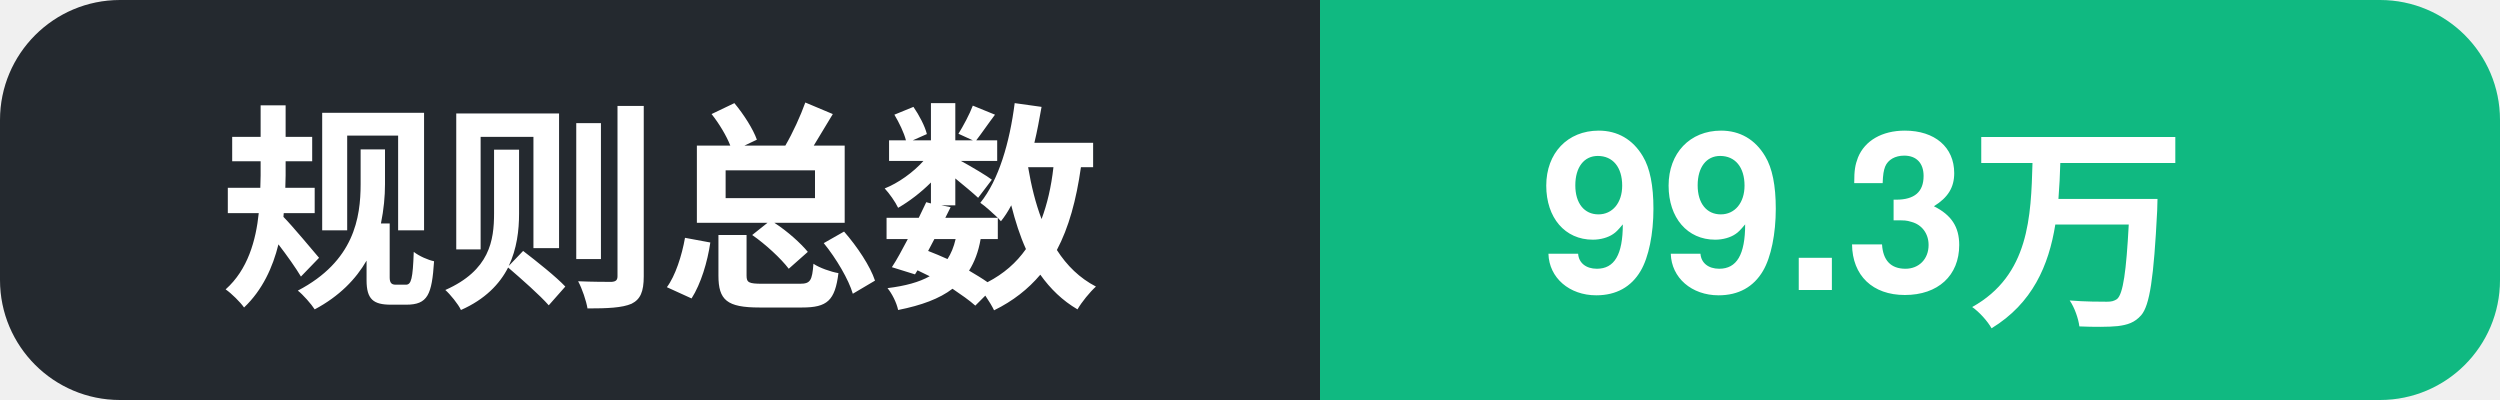
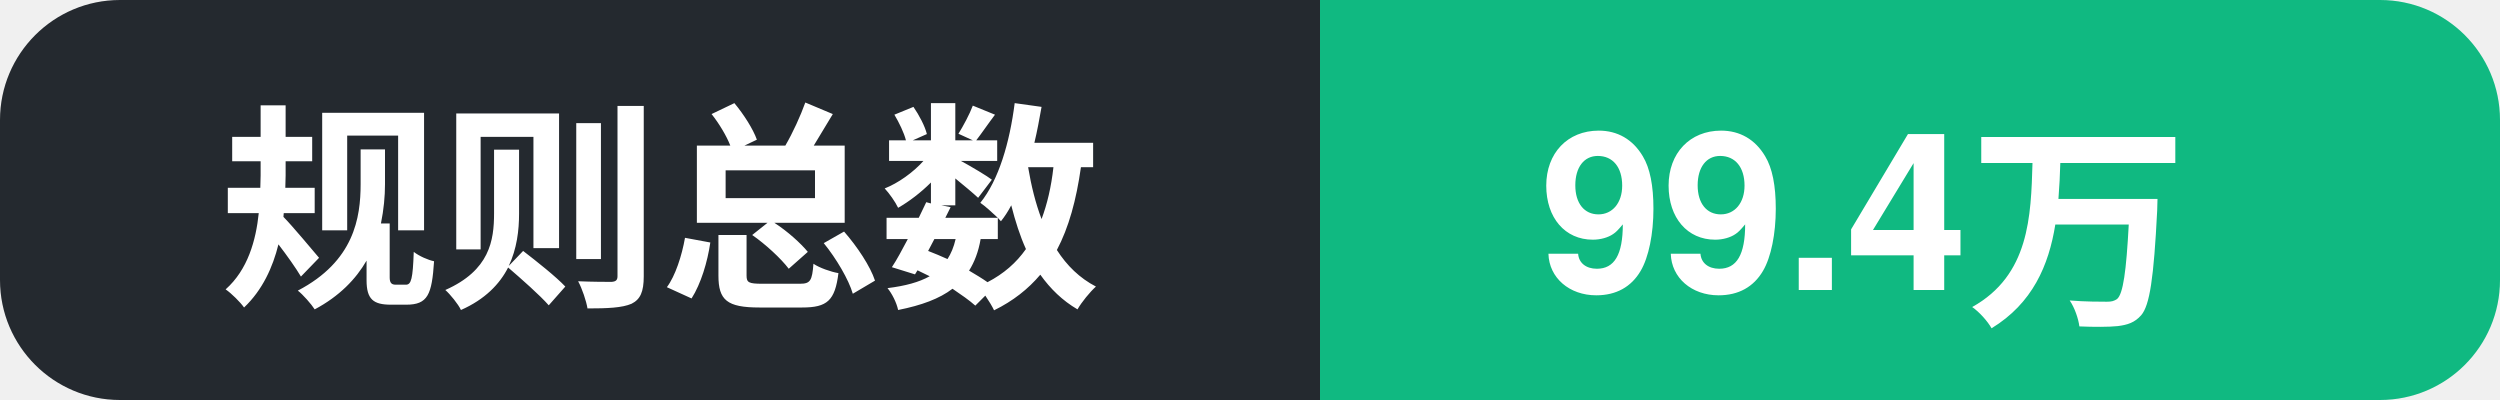
- <svg xmlns="http://www.w3.org/2000/svg" width="125" height="20" role="img" aria-label="规则总数: 99.3万">
+ <svg xmlns="http://www.w3.org/2000/svg" width="125" height="20" role="img" aria-label="规则总数: 99.4万">
  <clipPath id="c">
    <rect width="125" height="20" rx="6" />
  </clipPath>
  <g clip-path="url(#c)">
    <rect width="66" height="20" fill="#24292f" />
    <rect x="66" width="59" height="20" fill="#10b981" />
    <text x="11" y="14.5" font-family="Segoe UI, PingFang SC, Hiragino Sans GB, Microsoft YaHei, Helvetica, Arial, sans-serif" font-size="11" font-weight="600" fill="#ffffff">规则总数</text>
-     <text x="77" y="14.5" font-family="Segoe UI, PingFang SC, Hiragino Sans GB, Microsoft YaHei, Helvetica, Arial, sans-serif" font-size="11" font-weight="700" fill="#ffffff">99.3万</text>
+     <text x="77" y="14.5" font-family="Segoe UI, PingFang SC, Hiragino Sans GB, Microsoft YaHei, Helvetica, Arial, sans-serif" font-size="11" font-weight="700" fill="#ffffff">99.4万</text>
  </g>
</svg>
